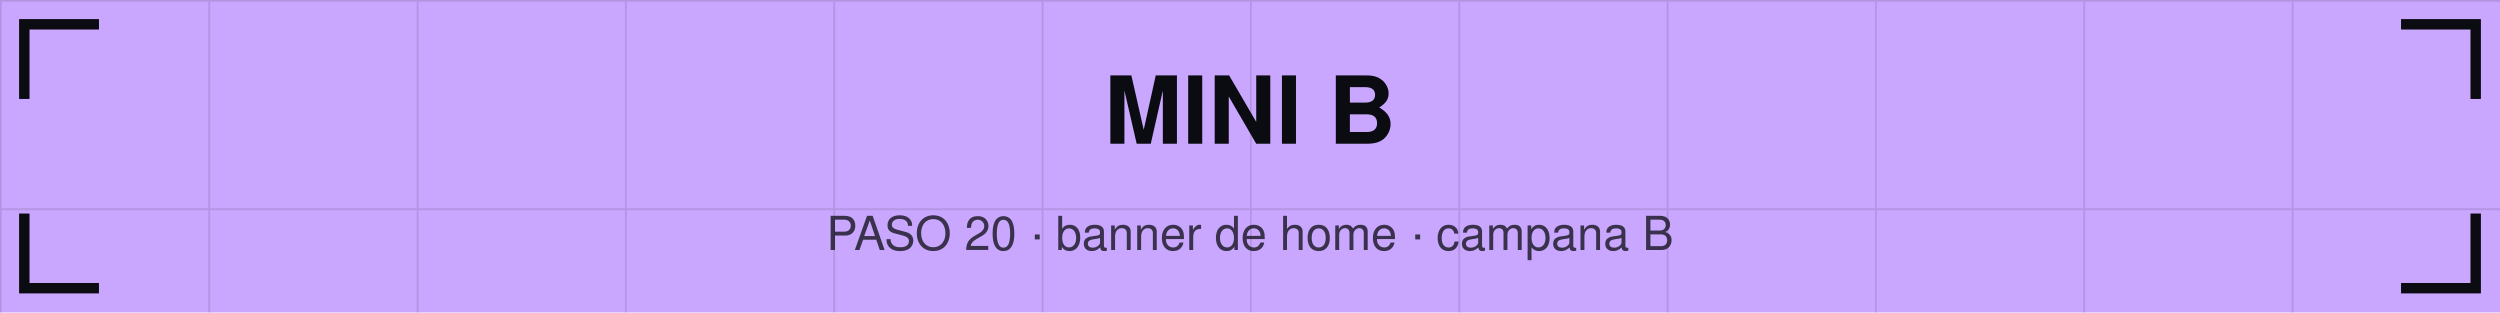
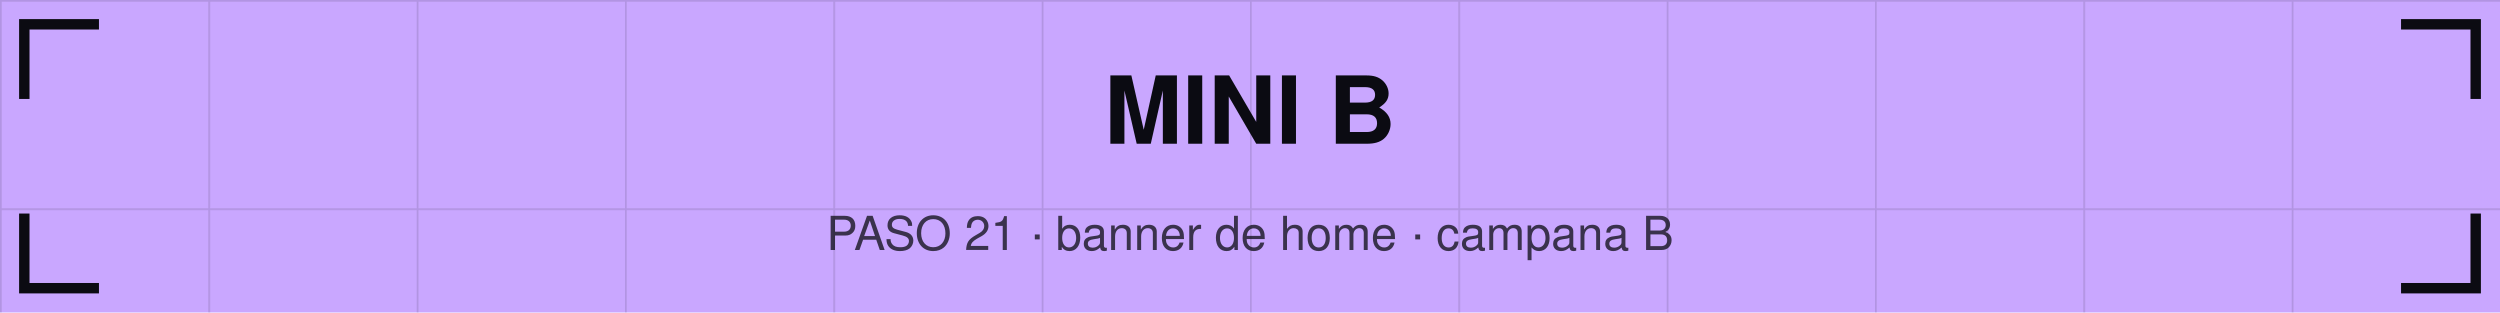
<svg xmlns="http://www.w3.org/2000/svg" viewBox="0 0 1440 180" width="1440" height="180">
  <defs>
    <pattern id="g" width="120" height="120" patternUnits="userSpaceOnUse">
      <path d="M120 0 L0 0 0 120" fill="none" stroke="#0b0b12" stroke-opacity="0.12" stroke-width="2" />
    </pattern>
  </defs>
  <rect width="1440" height="180" fill="#c9a7ff" />
  <rect width="1440" height="180" fill="url(#g)" />
  <path d="M14 54 V14 H54" stroke="#0b0b12" stroke-width="6" fill="none" stroke-linecap="square" />
  <path d="M1426 54 V14 H1386" stroke="#0b0b12" stroke-width="6" fill="none" stroke-linecap="square" />
  <path d="M14 126 V166 H54" stroke="#0b0b12" stroke-width="6" fill="none" stroke-linecap="square" />
  <path d="M1426 126 V166 H1386" stroke="#0b0b12" stroke-width="6" fill="none" stroke-linecap="square" />
  <text x="720" y="82.8" font-family="Helvetica,Arial,sans-serif" font-size="54" font-weight="bold" fill="#0b0b12" text-anchor="middle">MINI B</text>
-   <text x="720" y="144" font-family="Helvetica,Arial,sans-serif" font-size="27" fill="#0b0b12" fill-opacity="0.75" text-anchor="middle">PASO 20 · banner de home · campana B</text>
+   <text x="720" y="144" font-family="Helvetica,Arial,sans-serif" font-size="27" fill="#0b0b12" fill-opacity="0.75" text-anchor="middle">PASO 21 · banner de home · campana B</text>
</svg>
